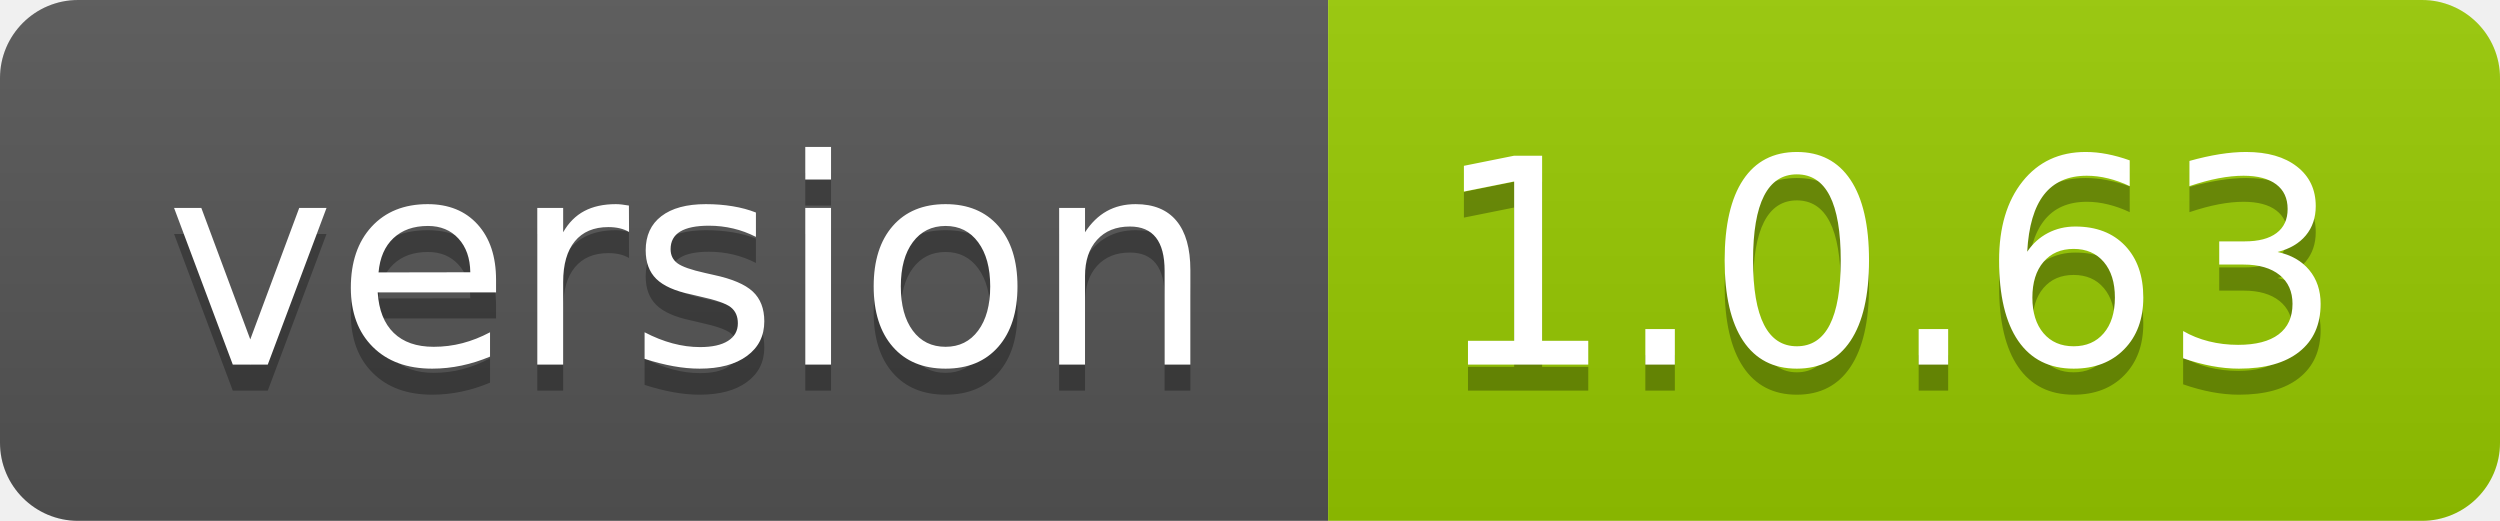
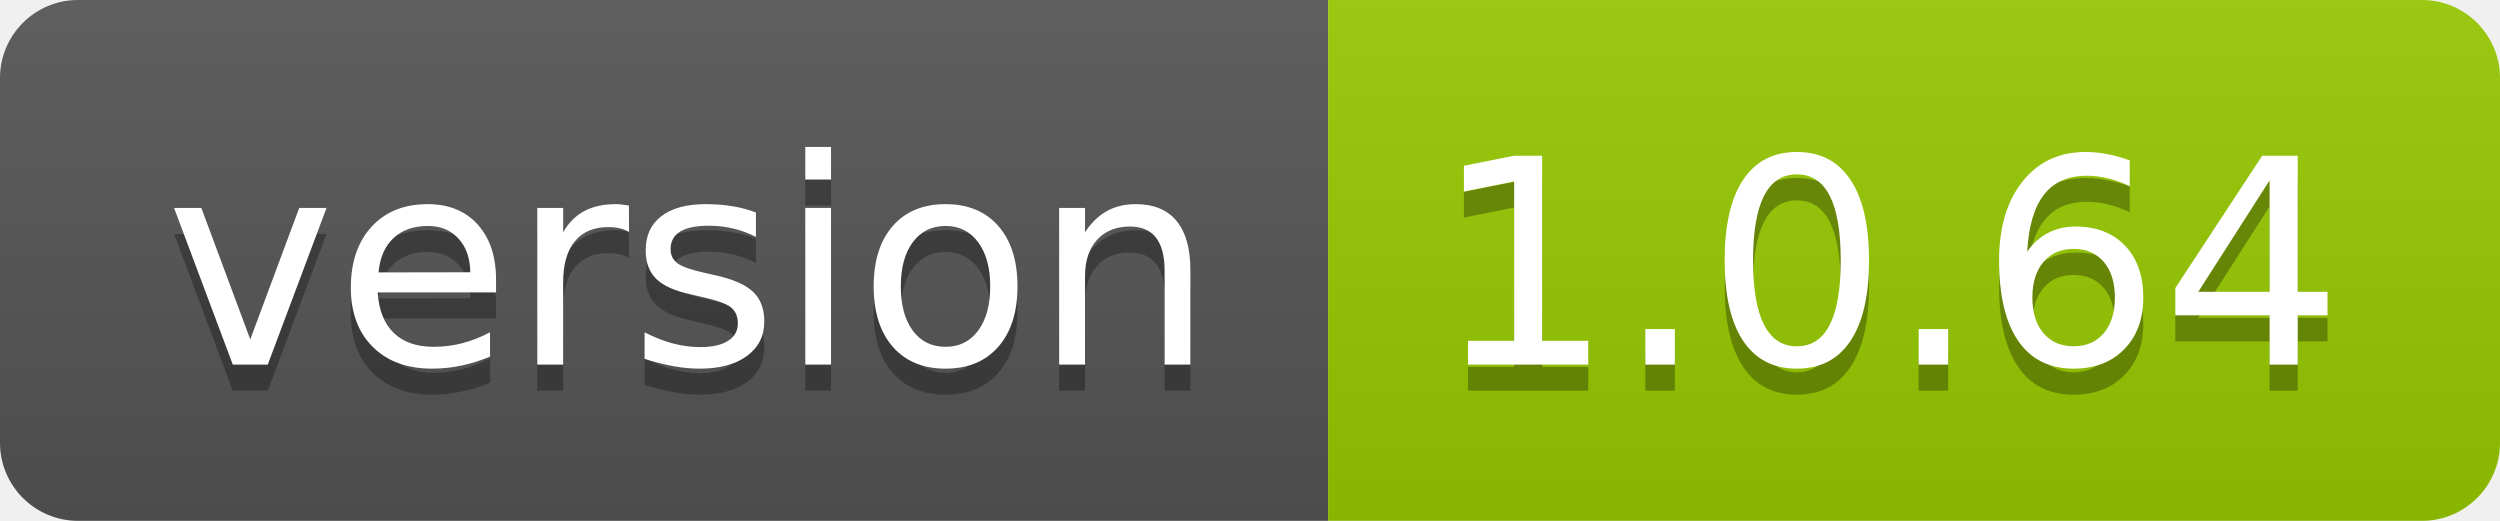
- <svg xmlns="http://www.w3.org/2000/svg" width="96" height="20" role="img" aria-label="version: 1.0.63">
+ <svg xmlns="http://www.w3.org/2000/svg" width="96" height="20" role="img" aria-label="version: 1.0.64">
  <linearGradient id="s" x2="0" y2="100%">
    <stop offset="0" stop-color="#bbb" stop-opacity=".1" />
    <stop offset="1" stop-opacity=".1" />
  </linearGradient>
  <clipPath id="r">
    <rect width="96" height="20" rx="3" fill="#fff" />
  </clipPath>
  <g clip-path="url(#r)">
    <rect width="51" height="20" fill="#555" />
    <rect x="51" width="45" height="20" fill="#97ca00" />
    <rect width="96" height="20" fill="url(#s)" />
  </g>
  <g fill="#fff" text-anchor="middle" font-family="Verdana,Geneva,DejaVu Sans,sans-serif" text-rendering="geometricPrecision" font-size="110">
    <text aria-hidden="true" x="265" y="150" fill="#010101" fill-opacity=".3" transform="scale(.1)" textLength="410">version</text>
    <text x="265" y="140" transform="scale(.1)" fill="#fff" textLength="410">version</text>
-     <text aria-hidden="true" x="725" y="150" fill="#010101" fill-opacity=".3" transform="scale(.1)" textLength="350">1.0.63</text>
-     <text x="725" y="140" transform="scale(.1)" fill="#fff" textLength="350">1.0.63</text>
+     <text aria-hidden="true" x="725" y="150" fill="#010101" fill-opacity=".3" transform="scale(.1)" textLength="350">1.0.64</text>
+     <text x="725" y="140" transform="scale(.1)" fill="#fff" textLength="350">1.0.64</text>
  </g>
</svg>
